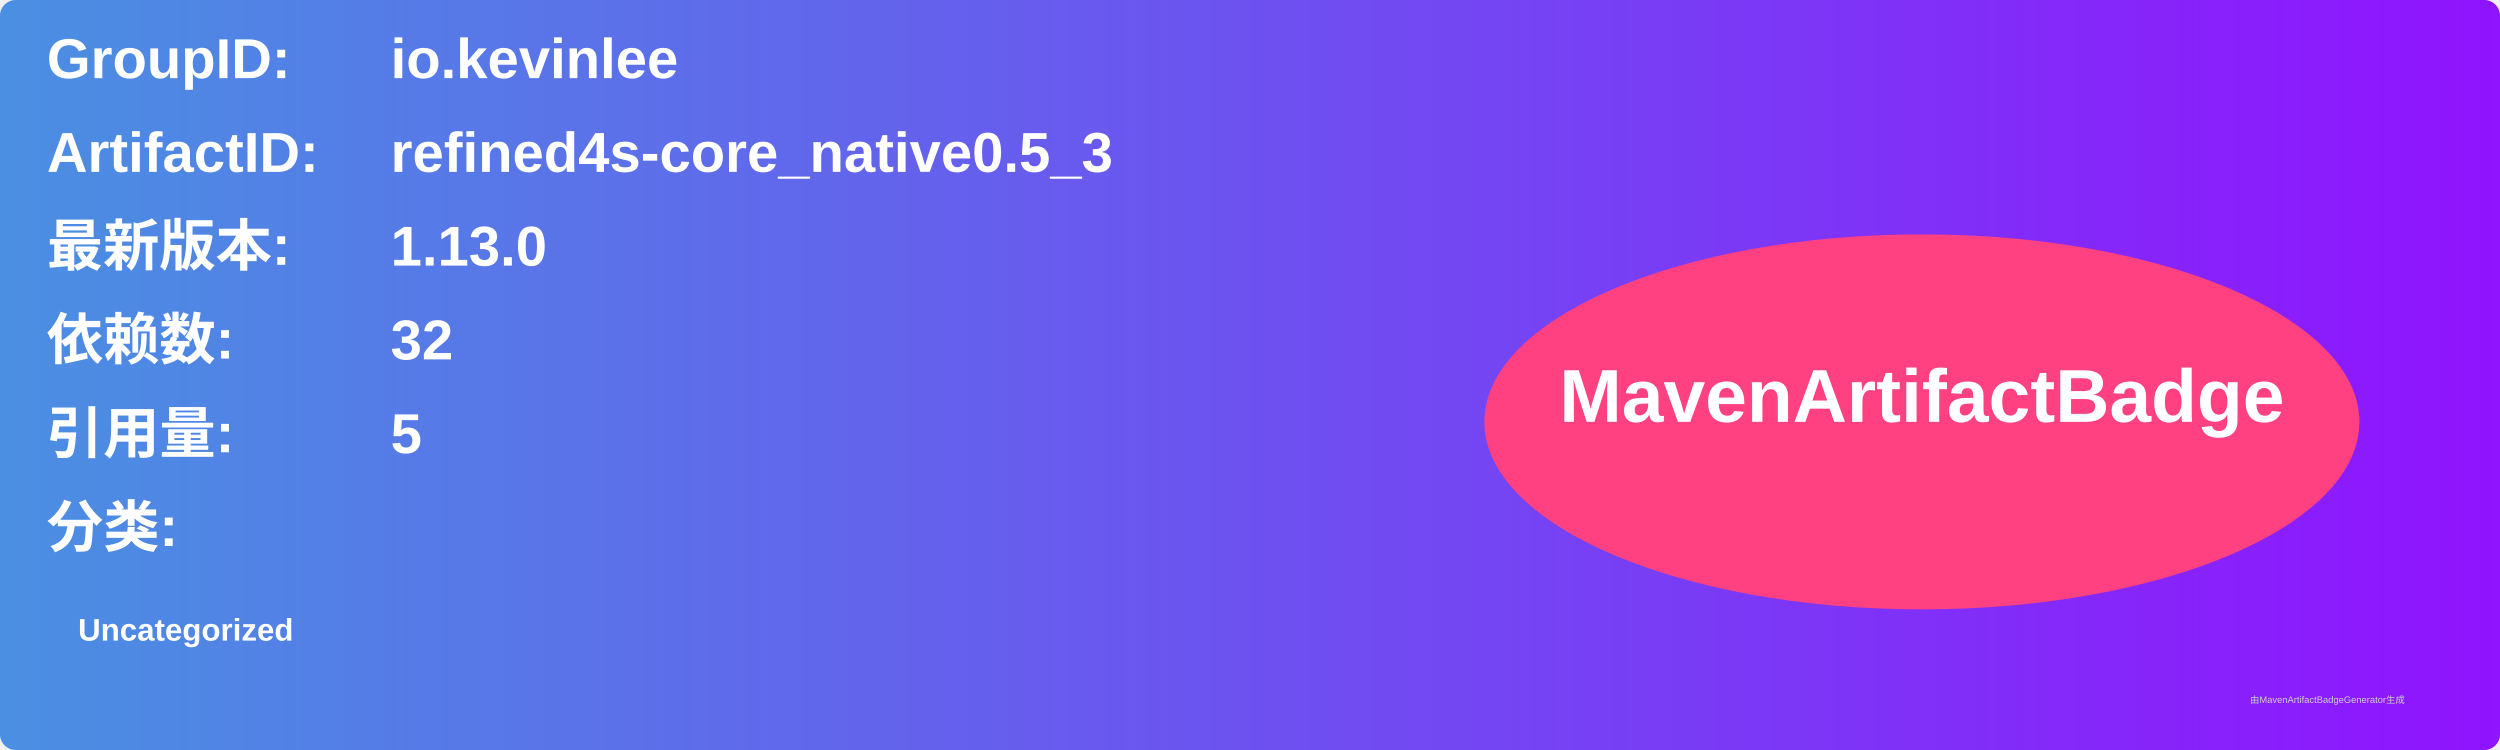
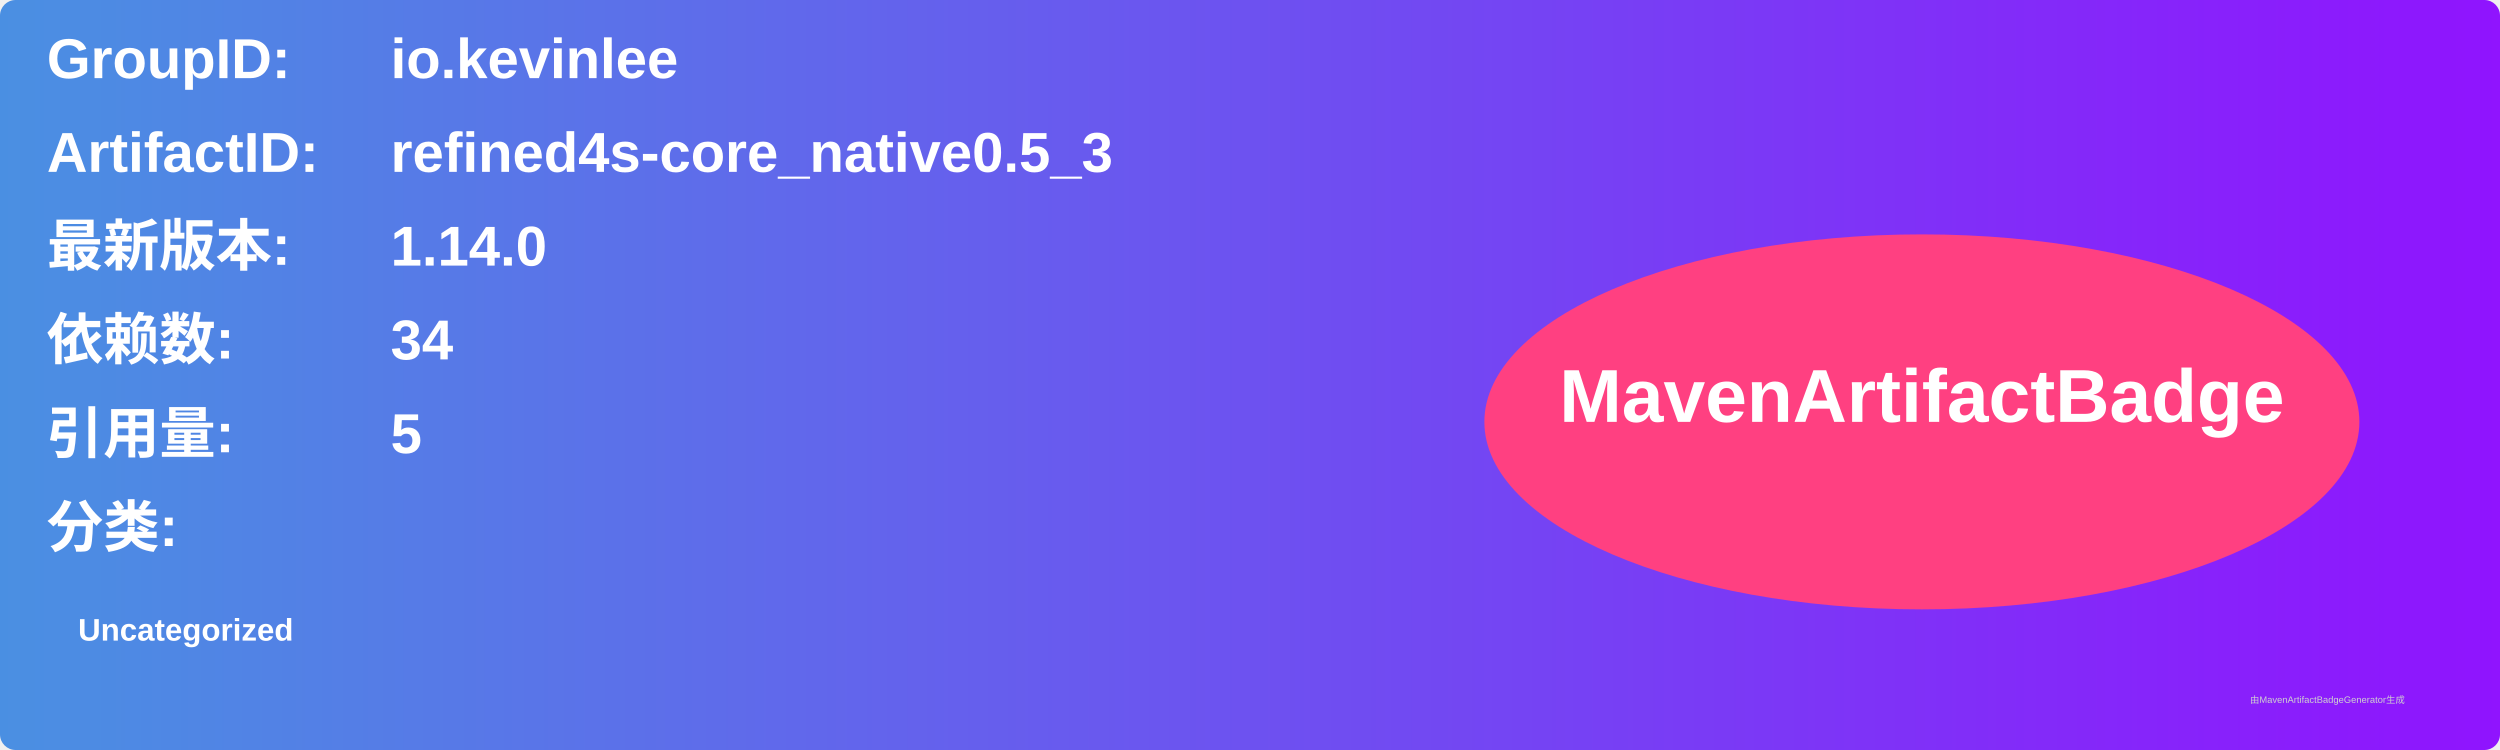
<svg xmlns="http://www.w3.org/2000/svg" width="800" height="240" viewBox="0 0 800 240">
  <linearGradient id="grad" x1="0%" y1="0%" x2="100%" y2="0%">
    <stop offset="0%" stop-color="#4a90e2" />
    <stop offset="100%" stop-color="#9013fe" />
  </linearGradient>
  <rect width="100%" height="100%" rx="5" ry="5" fill="url(#grad)" />
  <g transform="translate(15, 15)">
    <text x="0" y="10" font-family="Arial" font-size="18" fill="white" font-weight="bold" width="260">GroupID:</text>
    <text x="110" y="10" font-family="Arial" font-size="18" fill="white" font-weight="bold" width="460">io.kevinlee</text>
    <text x="0" y="40" font-family="Arial" font-size="18" fill="white" font-weight="bold" width="260">ArtifactID:</text>
    <text x="110" y="40" font-family="Arial" font-size="18" fill="white" font-weight="bold" width="460">refined4s-core_native0.5_3</text>
    <text x="0" y="70" font-family="Arial" font-size="18" fill="white" font-weight="bold">最新版本:</text>
    <text x="110" y="70" font-family="Arial" font-size="18" fill="white" font-weight="bold">
-       <tspan font-weight="bold">1.13.0</tspan>
+       <tspan font-weight="bold">1.14.0</tspan>
    </text>
    <text x="0" y="100" font-family="Arial" font-size="18" fill="white" font-weight="bold">依赖数: </text>
    <text x="110" y="100" font-family="Arial" font-size="18" fill="white">
-       <tspan font-weight="bold">32</tspan>
+       <tspan font-weight="bold">34</tspan>
    </text>
    <text x="0" y="130" font-family="Arial" font-size="18" fill="white" font-weight="bold">引用量: </text>
    <text x="110" y="130" font-family="Arial" font-size="18" fill="white">
      <tspan font-weight="bold">5</tspan>
    </text>
    <text x="0" y="160" font-family="Arial" font-size="18" fill="white" font-weight="bold">分类:</text>
    <text x="10" y="190" font-family="Arial" font-size="10" fill="white">
      <tspan font-weight="bold">Uncategorized</tspan>
    </text>
    <ellipse cx="600" cy="120" rx="140" ry="60" fill="#ff4081" />
    <text x="600" y="120" text-anchor="middle" font-family="Arial" font-size="24" fill="white" font-weight="bold">MavenArtifactBadge</text>
  </g>
  <text x="720" y="225" font-family="Arial" font-size="3" fill="#d0d0d0">由MavenArtifactBadgeGenerator生成</text>
</svg>
